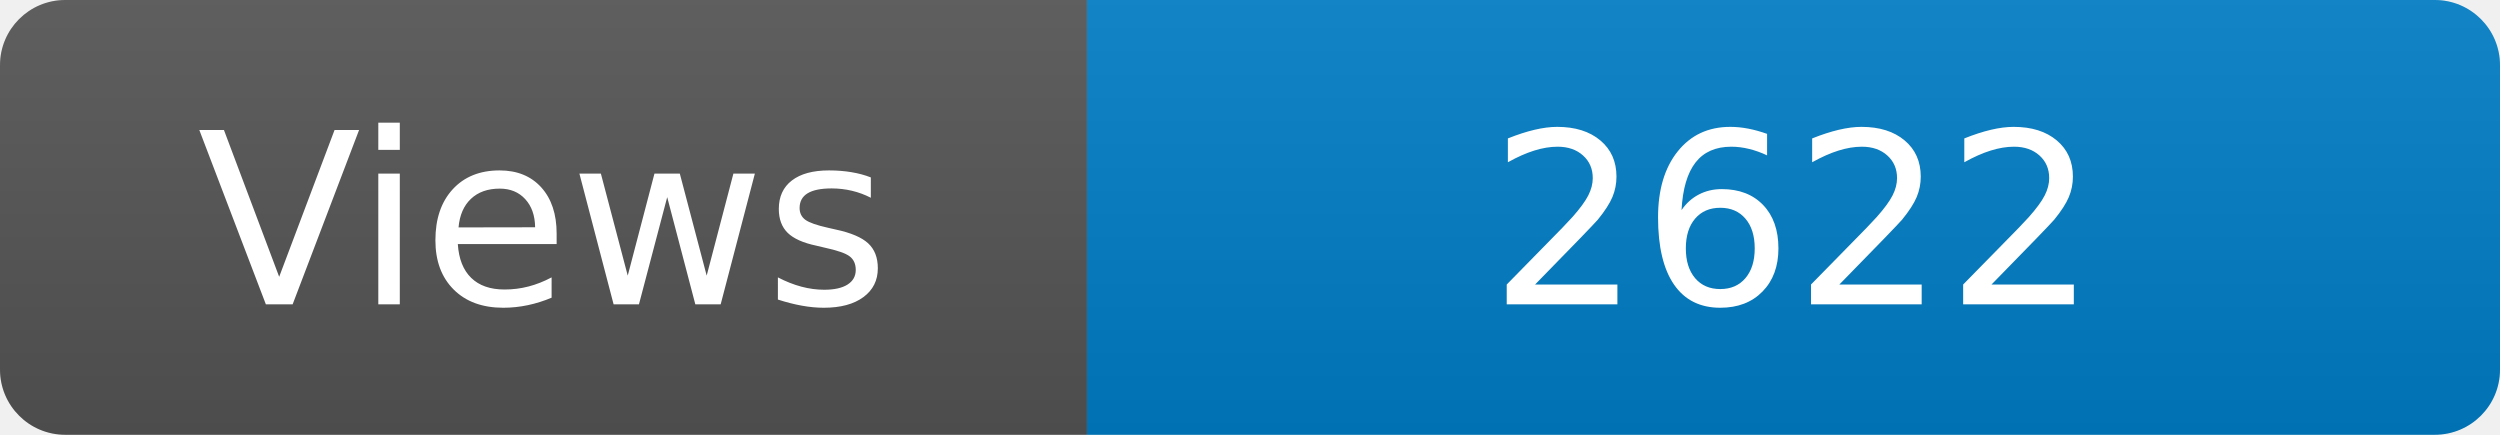
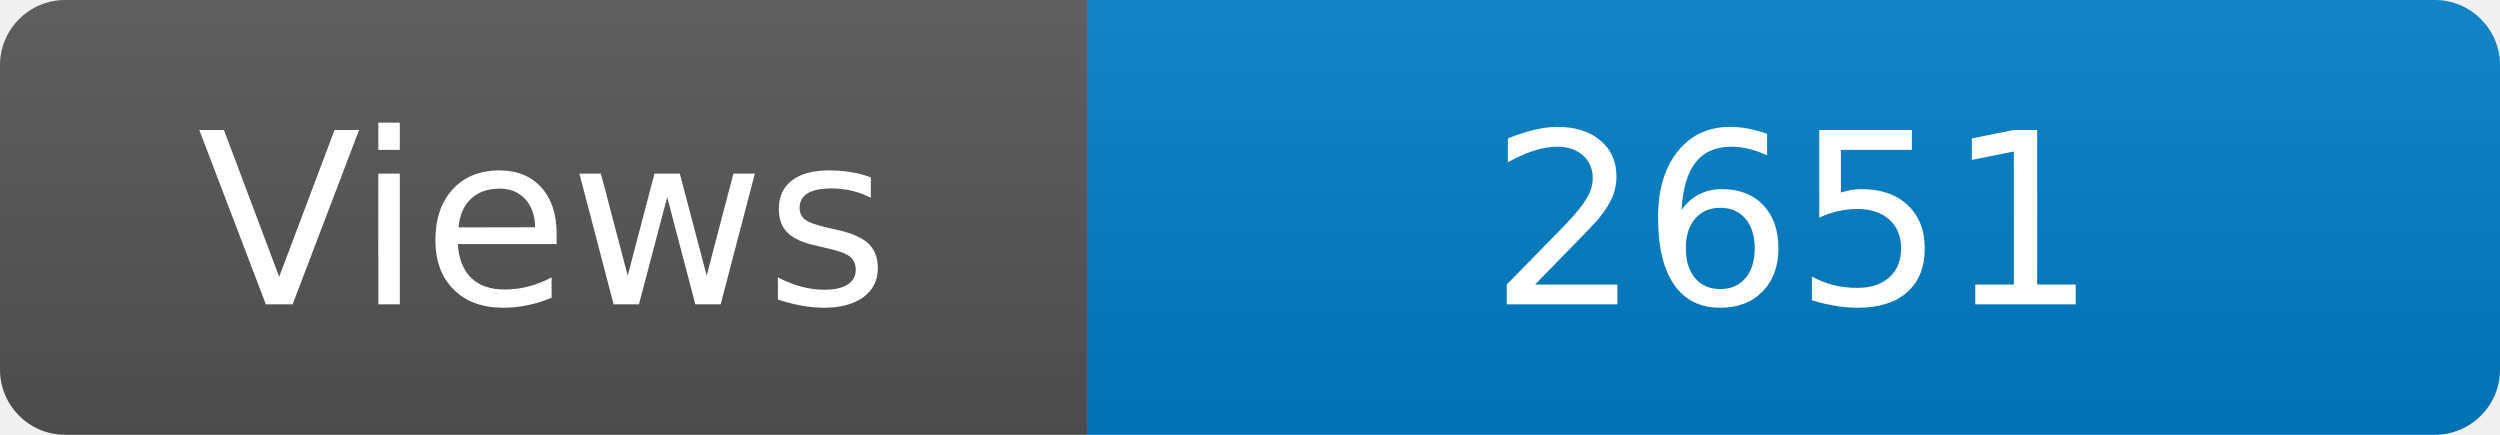
<svg xmlns="http://www.w3.org/2000/svg" width="115" height="20" role="img" aria-label="Maintained?: yes">
  <linearGradient id="s" x2="0" y2="100%">
    <stop offset="0" stop-color="#bbb" stop-opacity=".1" />
    <stop offset="1" stop-opacity=".1" />
  </linearGradient>
  <clipPath id="r">
    <rect width="115" height="20" rx="3" fill="#fff" />
  </clipPath>
  <g clip-path="url(#r)">
    <rect width="50" height="20" fill="#555" />
    <rect x="50" width="160" height="20" fill="#007ec6" />
    <rect width="115" height="20" fill="url(#s)" />
  </g>
  <g fill="#fff" text-anchor="middle" font-family="Verdana,Geneva,DejaVu Sans,sans-serif" font-size="110">
    <text x="250" y="140" transform="scale(.1)" fill="#fff">Views</text>
-     <text x="825" y="140" transform="scale(.1)" fill="#fff">2622</text>
+     <text x="825" y="140" transform="scale(.1)" fill="#fff">2651</text>
  </g>
</svg>
